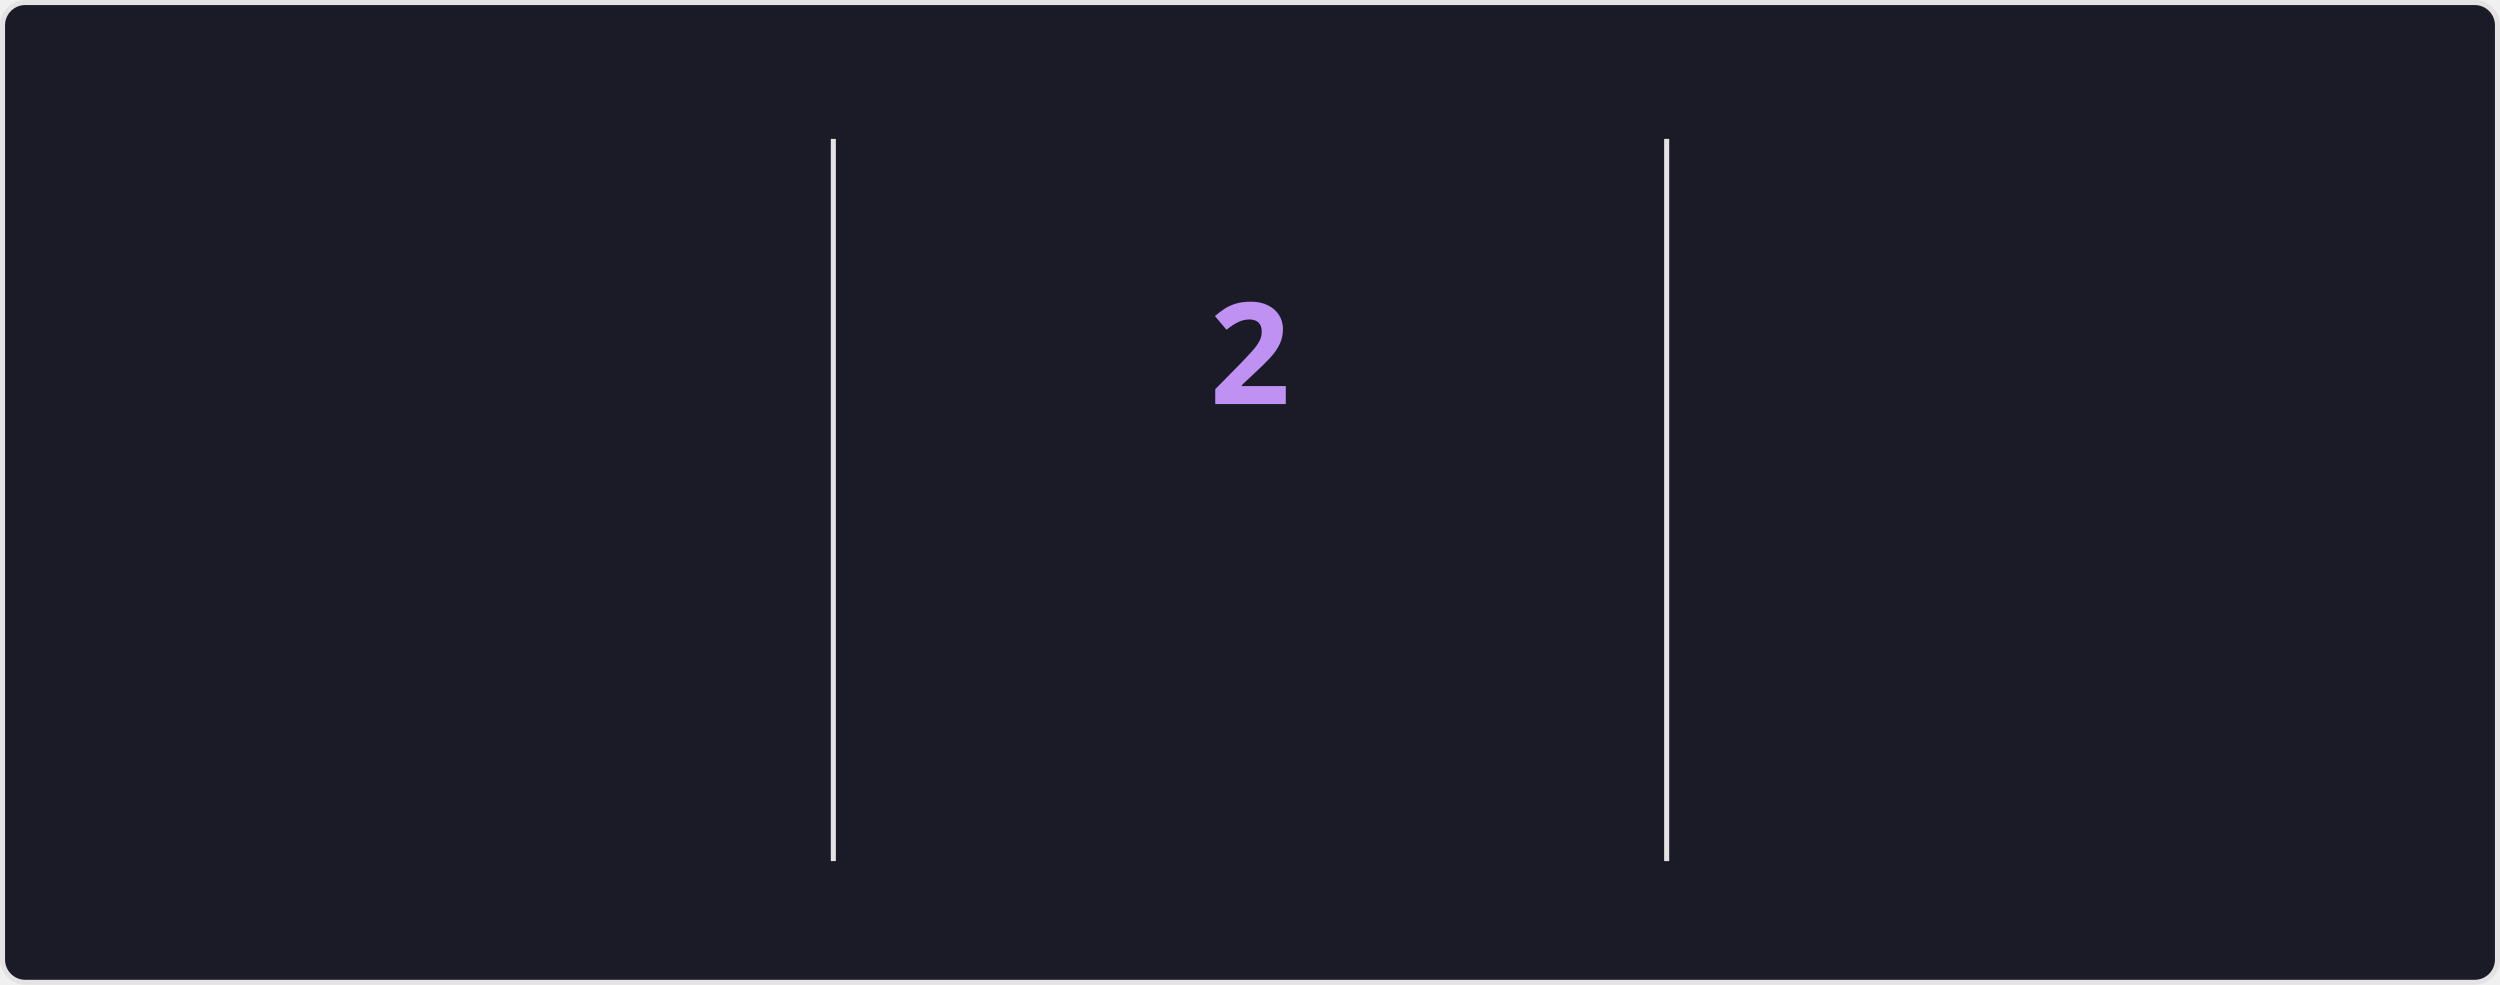
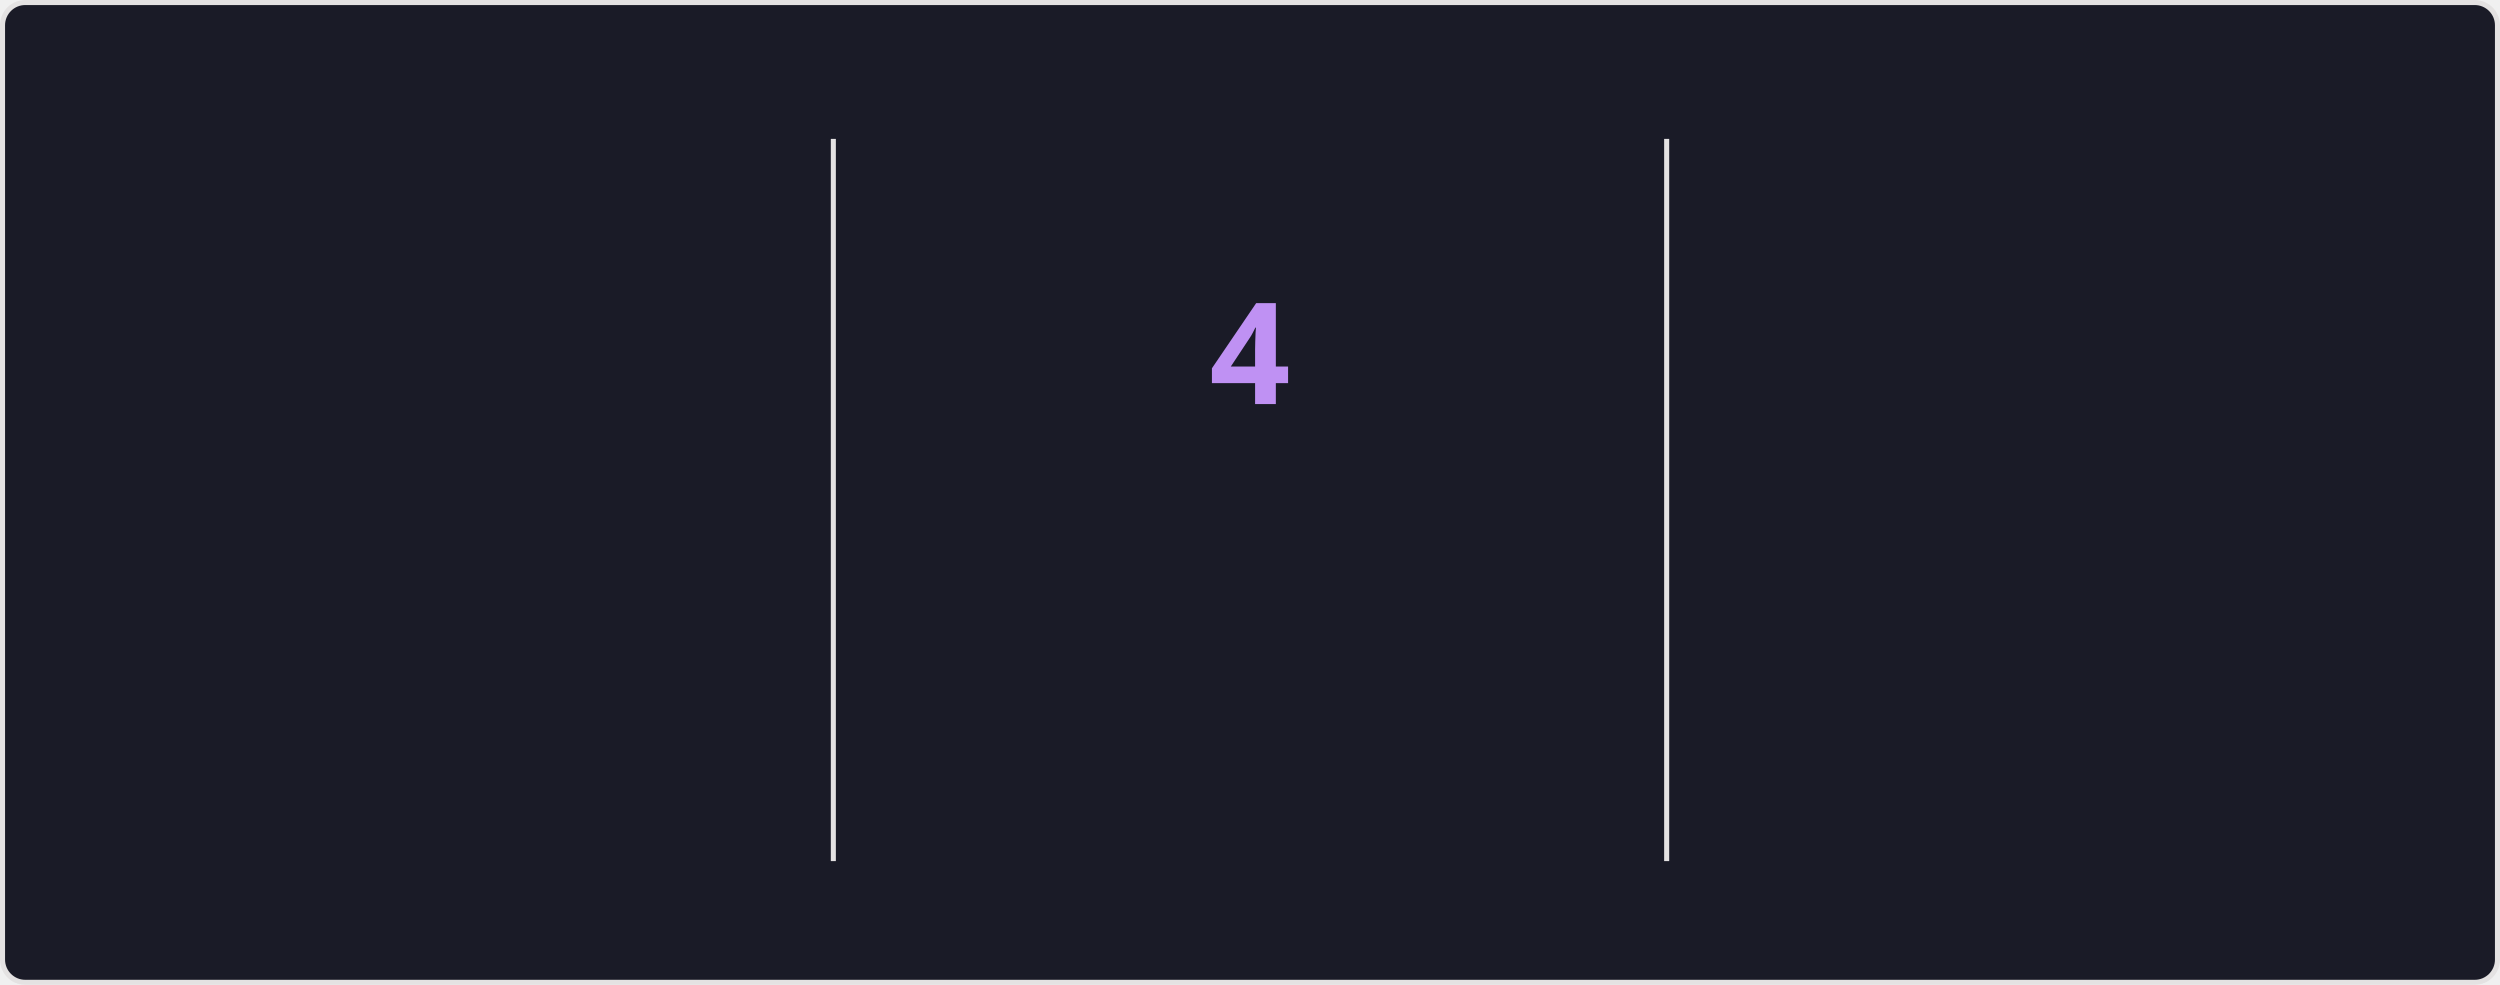
<svg xmlns="http://www.w3.org/2000/svg" style="isolation: isolate" viewBox="0 0 495 195" width="495px" height="195px" direction="ltr">
  <style>
            @keyframes currstreak {
                0% { font-size: 3px; opacity: 0.2; }
                80% { font-size: 34px; opacity: 1; }
                100% { font-size: 28px; opacity: 1; }
            }
            @keyframes fadein {
                0% { opacity: 0; }
                100% { opacity: 1; }
            }
        </style>
  <defs>
    <clipPath id="outer_rectangle">
      <rect width="495" height="195" rx="4.5" />
    </clipPath>
    <mask id="mask_out_ring_behind_fire">
      <rect width="495" height="195" fill="white" />
      <ellipse id="mask-ellipse" cx="247.5" cy="32" rx="13" ry="18" fill="black" />
    </mask>
  </defs>
  <g clip-path="url(#outer_rectangle)">
    <g style="isolation: isolate">
      <rect stroke="#E4E2E2" fill="#1A1B27" rx="4.5" x="0.5" y="0.5" width="494" height="194" />
    </g>
    <g style="isolation: isolate">
      <line x1="165" y1="28" x2="165" y2="170" vector-effect="non-scaling-stroke" stroke-width="1" stroke="#E4E2E2" stroke-linejoin="miter" stroke-linecap="square" stroke-miterlimit="3" />
      <line x1="330" y1="28" x2="330" y2="170" vector-effect="non-scaling-stroke" stroke-width="1" stroke="#E4E2E2" stroke-linejoin="miter" stroke-linecap="square" stroke-miterlimit="3" />
    </g>
    <g style="isolation: isolate">
      <g transform="translate(82.5, 48)">
        <text x="0" y="32" stroke-width="0" text-anchor="middle" fill="#70A5FD" stroke="none" font-family="&quot;Segoe UI&quot;, Ubuntu, sans-serif" font-weight="700" font-size="28px" font-style="normal" style="opacity: 0; animation: fadein 0.5s linear forwards 0.6s">
-                         3,763
+                         3,793
                    </text>
      </g>
      <g transform="translate(82.5, 84)">
        <text x="0" y="32" stroke-width="0" text-anchor="middle" fill="#70A5FD" stroke="none" font-family="&quot;Segoe UI&quot;, Ubuntu, sans-serif" font-weight="400" font-size="14px" font-style="normal" style="opacity: 0; animation: fadein 0.5s linear forwards 0.7s">
                        Total Contributions
                    </text>
      </g>
      <g transform="translate(82.5, 114)">
        <text x="0" y="32" stroke-width="0" text-anchor="middle" fill="#38BDAE" stroke="none" font-family="&quot;Segoe UI&quot;, Ubuntu, sans-serif" font-weight="400" font-size="12px" font-style="normal" style="opacity: 0; animation: fadein 0.5s linear forwards 0.8s">
                        Jan 19, 2021 - Present
                    </text>
      </g>
    </g>
    <g style="isolation: isolate">
      <g transform="translate(247.5, 108)">
        <text x="0" y="32" stroke-width="0" text-anchor="middle" fill="#BF91F3" stroke="none" font-family="&quot;Segoe UI&quot;, Ubuntu, sans-serif" font-weight="700" font-size="14px" font-style="normal" style="opacity: 0; animation: fadein 0.5s linear forwards 0.9s">
                        Current Streak
                    </text>
      </g>
      <g transform="translate(247.5, 145)">
        <text x="0" y="21" stroke-width="0" text-anchor="middle" fill="#38BDAE" stroke="none" font-family="&quot;Segoe UI&quot;, Ubuntu, sans-serif" font-weight="400" font-size="12px" font-style="normal" style="opacity: 0; animation: fadein 0.5s linear forwards 0.9s">
-                         Oct 19 - Oct 20
+                         Oct 19 - Oct 22
                    </text>
      </g>
      <g mask="url(#mask_out_ring_behind_fire)">
        <circle cx="247.5" cy="71" r="40" fill="none" stroke="#70A5FD" stroke-width="5" style="opacity: 0; animation: fadein 0.5s linear forwards 0.4s" />
      </g>
      <g transform="translate(247.5, 19.5)" stroke-opacity="0" style="opacity: 0; animation: fadein 0.5s linear forwards 0.6s">
        <path d="M -12 -0.5 L 15 -0.5 L 15 23.5 L -12 23.5 L -12 -0.5 Z" fill="none" />
        <path d="M 1.5 0.67 C 1.5 0.67 2.24 3.32 2.24 5.47 C 2.24 7.53 0.89 9.2 -1.17 9.2 C -3.23 9.2 -4.79 7.53 -4.79 5.47 L -4.76 5.11 C -6.78 7.51 -8 10.62 -8 13.99 C -8 18.41 -4.42 22 0 22 C 4.42 22 8 18.41 8 13.99 C 8 8.6 5.41 3.79 1.5 0.67 Z M -0.29 19 C -2.07 19 -3.51 17.6 -3.51 15.86 C -3.51 14.24 -2.46 13.1 -0.7 12.74 C 1.07 12.38 2.9 11.53 3.92 10.16 C 4.31 11.45 4.51 12.81 4.51 14.2 C 4.51 16.85 2.36 19 -0.29 19 Z" fill="#70A5FD" stroke-opacity="0" />
      </g>
      <g transform="translate(247.5, 48)">
        <text x="0" y="32" stroke-width="0" text-anchor="middle" fill="#BF91F3" stroke="none" font-family="&quot;Segoe UI&quot;, Ubuntu, sans-serif" font-weight="700" font-size="28px" font-style="normal" style="animation: currstreak 0.6s linear forwards">
-                         2
+                         4
                    </text>
      </g>
    </g>
    <g style="isolation: isolate">
      <g transform="translate(412.5, 48)">
        <text x="0" y="32" stroke-width="0" text-anchor="middle" fill="#70A5FD" stroke="none" font-family="&quot;Segoe UI&quot;, Ubuntu, sans-serif" font-weight="700" font-size="28px" font-style="normal" style="opacity: 0; animation: fadein 0.5s linear forwards 1.2s">
                        38
                    </text>
      </g>
      <g transform="translate(412.5, 84)">
        <text x="0" y="32" stroke-width="0" text-anchor="middle" fill="#70A5FD" stroke="none" font-family="&quot;Segoe UI&quot;, Ubuntu, sans-serif" font-weight="400" font-size="14px" font-style="normal" style="opacity: 0; animation: fadein 0.5s linear forwards 1.3s">
                        Longest Streak
                    </text>
      </g>
      <g transform="translate(412.5, 114)">
        <text x="0" y="32" stroke-width="0" text-anchor="middle" fill="#38BDAE" stroke="none" font-family="&quot;Segoe UI&quot;, Ubuntu, sans-serif" font-weight="400" font-size="12px" font-style="normal" style="opacity: 0; animation: fadein 0.5s linear forwards 1.4s">
                        May 8 - Jun 14
                    </text>
      </g>
    </g>
  </g>
</svg>
